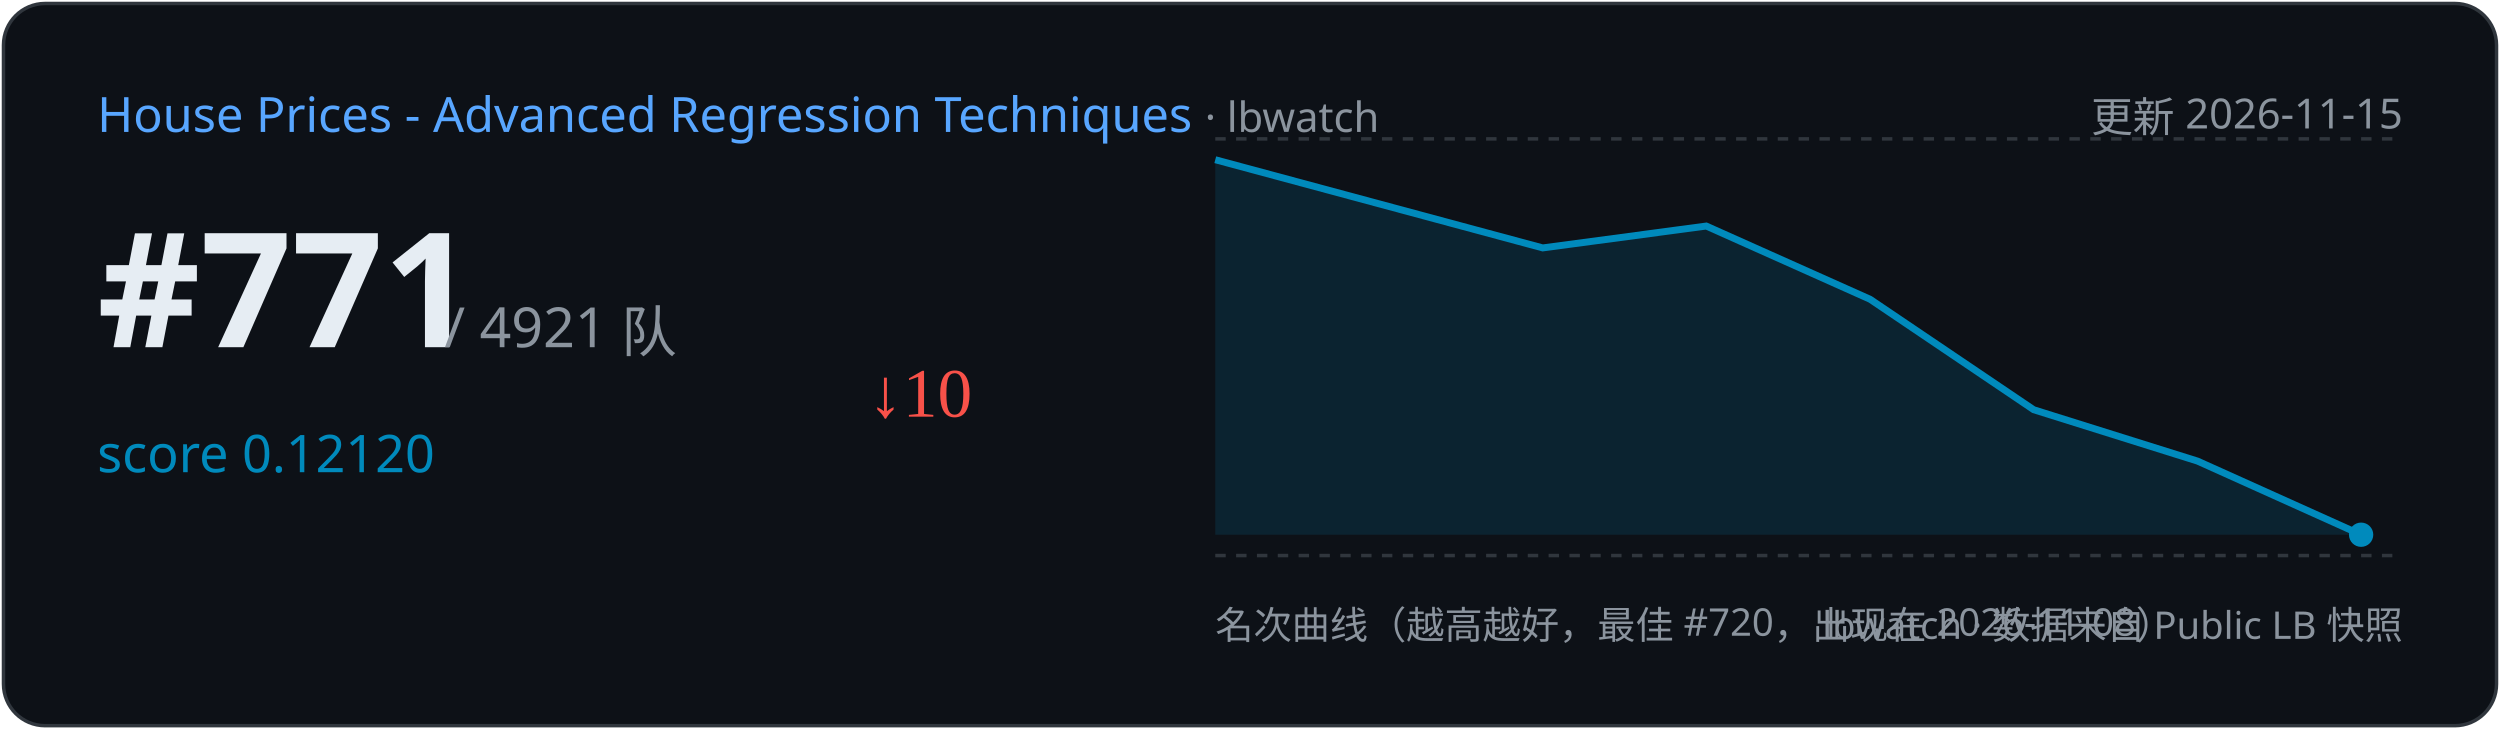
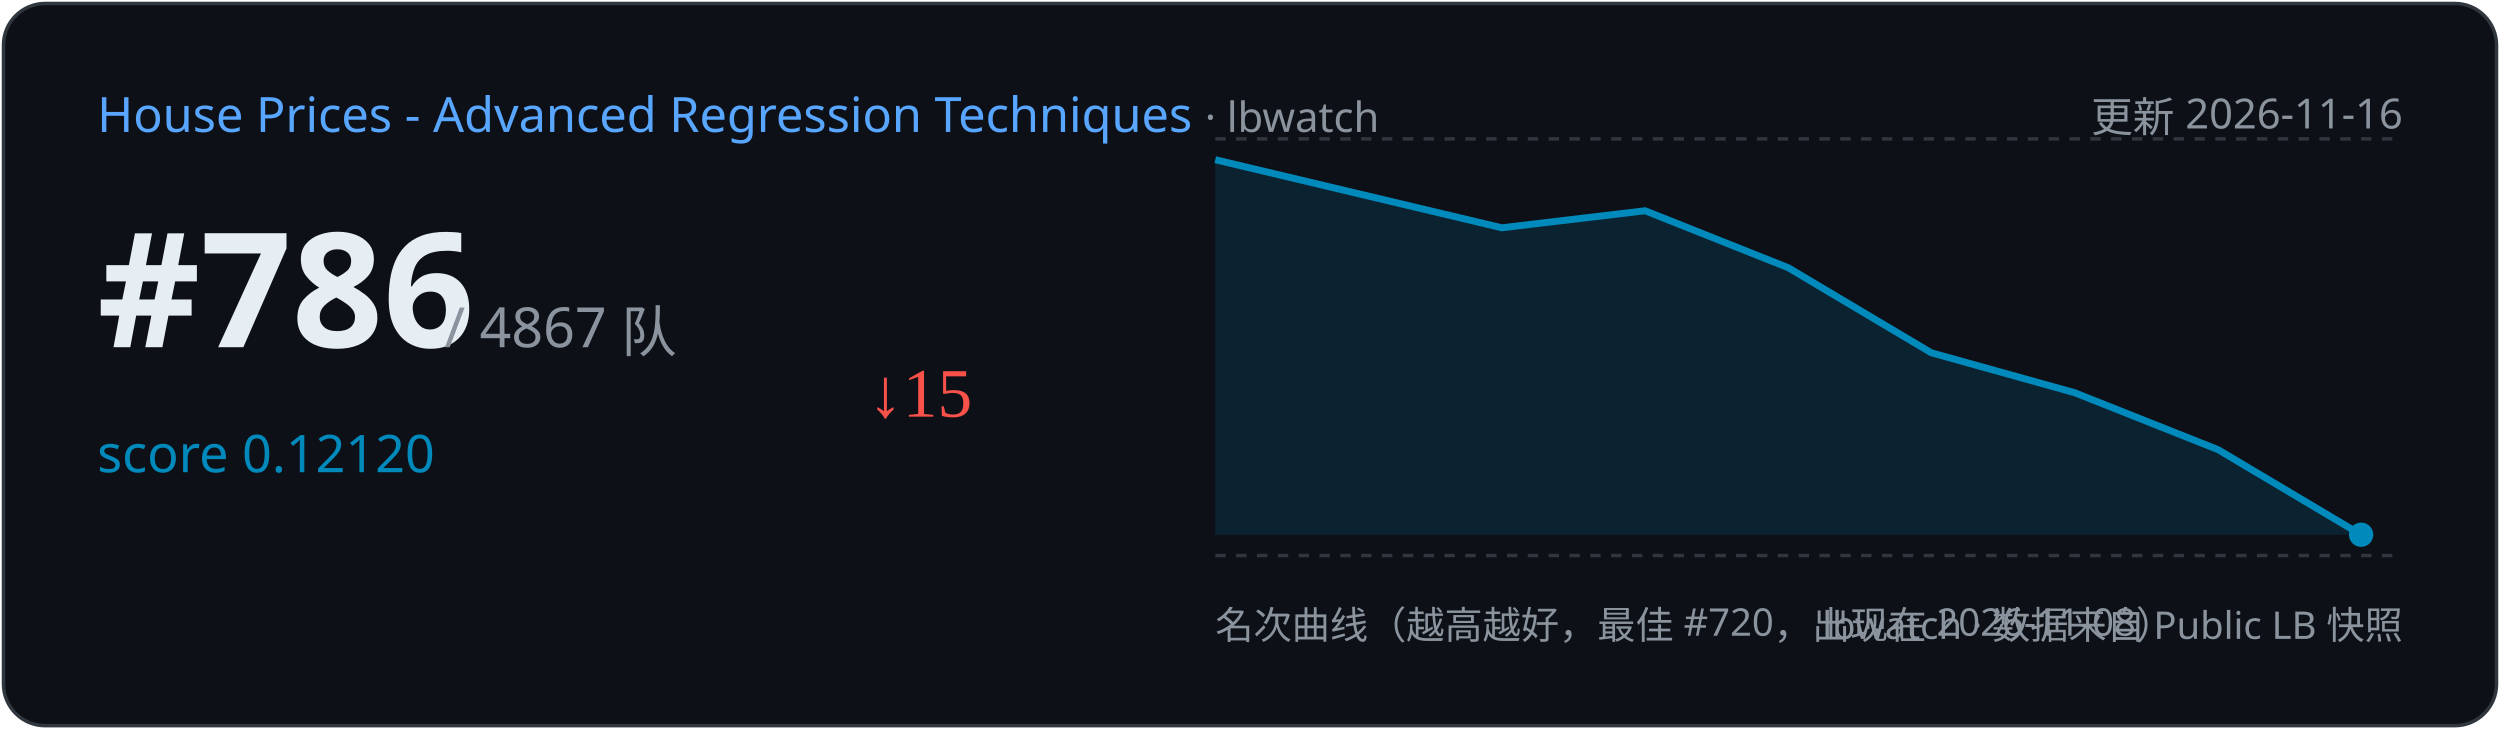
<svg xmlns="http://www.w3.org/2000/svg" width="720" height="210" viewBox="0 0 720 210">
  <rect x="1" y="1" width="718" height="208" rx="12" fill="#0d1117" stroke="#30363d" />
  <text x="28" y="38" font-family="Segoe UI,sans-serif" font-size="14" fill="#58a6ff">House Prices - Advanced Regression Techniques
    <tspan fill="#8b949e" font-size="12"> · lbwatch</tspan>
  </text>
-   <text x="692" y="38" text-anchor="end" font-family="Segoe UI,sans-serif" font-size="12" fill="#8b949e">更新 2026-11-15</text>
-   <text x="28" y="100" font-family="Segoe UI,sans-serif" font-size="46" font-weight="700" fill="#e6edf3">#771</text>
-   <text x="128" y="100" font-family="Segoe UI,sans-serif" font-size="16" fill="#8b949e">/ 4921 队</text>
+   <text x="692" y="38" text-anchor="end" font-family="Segoe UI,sans-serif" font-size="12" fill="#8b949e">更新 2026-11-16</text>
+   <text x="28" y="100" font-family="Segoe UI,sans-serif" font-size="46" font-weight="700" fill="#e6edf3">#786</text>
+   <text x="128" y="100" font-family="Segoe UI,sans-serif" font-size="16" fill="#8b949e">/ 4867 队</text>
  <text x="28" y="136" font-family="Segoe UI,sans-serif" font-size="15" fill="#008ABC">score 0.12120</text>
-   <text x="250" y="120" font-size="20" fill="#f85149">↓10</text>
+   <text x="250" y="120" font-size="20" fill="#f85149">↓15</text>
  <line x1="350" y1="40" x2="692" y2="40" stroke="#30363d" stroke-dasharray="3 3" />
  <line x1="350" y1="160" x2="692" y2="160" stroke="#30363d" stroke-dasharray="3 3" />
-   <path d="M350.0,46.0 L444.3,71.4 L491.4,65.1 L538.6,86.2 L585.7,118.0 L632.9,132.8 L680.0,154.0 L680.0,154.0 L350.0,154 Z" fill="#008ABC" opacity="0.15" />
-   <polyline points="350.0,46.0 444.3,71.4 491.4,65.1 538.6,86.2 585.7,118.0 632.9,132.8 680.0,154.0" fill="none" stroke="#008ABC" stroke-width="2" />
+   <path d="M350.0,46.0 L432.5,65.6 L473.8,60.7 L515.0,77.1 L556.2,101.6 L597.5,113.1 L638.8,129.5 L680.0,154.0 L680.0,154.0 L350.0,154 Z" fill="#008ABC" opacity="0.15" />
+   <polyline points="350.0,46.0 432.5,65.6 473.8,60.7 515.0,77.1 556.2,101.6 597.5,113.1 638.8,129.5 680.0,154.0" fill="none" stroke="#008ABC" stroke-width="2" />
  <circle cx="680.0" cy="154.0" r="3.5" fill="#008ABC" />
  <text x="350" y="184" font-family="Segoe UI,sans-serif" font-size="11" fill="#8b949e">名次曲线（越高越好，最佳 #720，出现在 2026-11-08）</text>
  <text x="692" y="184" text-anchor="end" font-family="Segoe UI,sans-serif" font-size="11" fill="#8b949e">lbwatch · 数据来自 Public LB 快照</text>
</svg>
